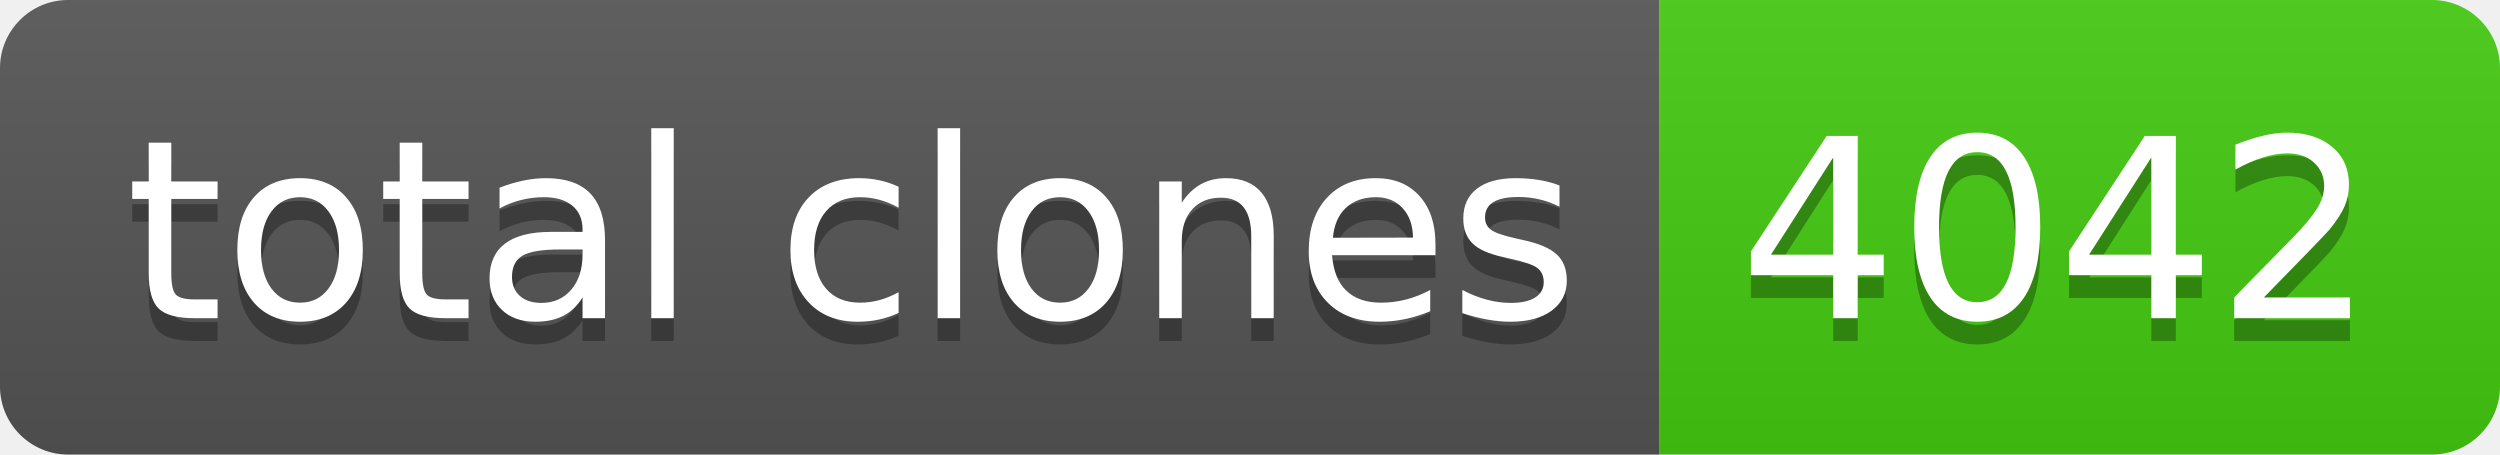
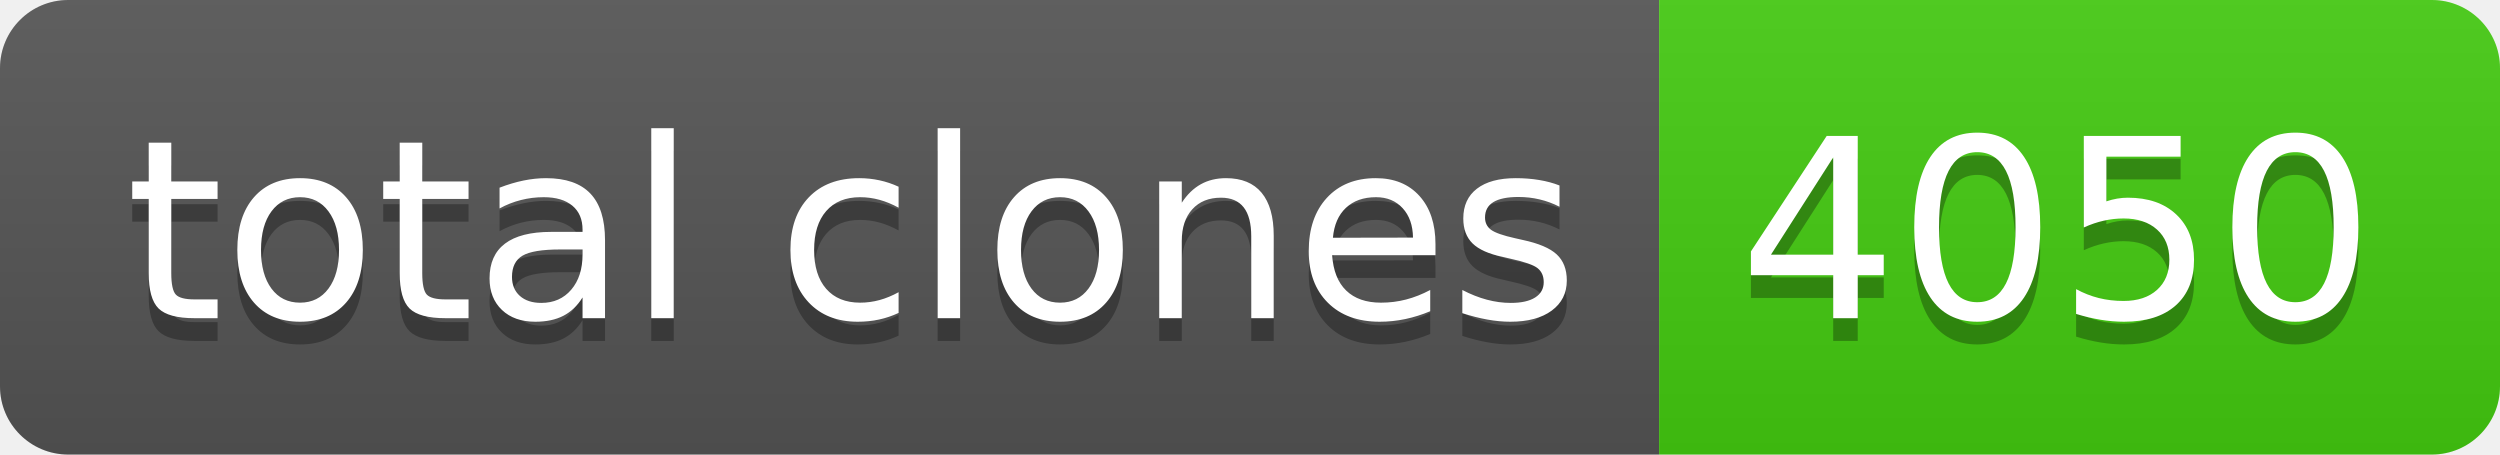
- <svg xmlns="http://www.w3.org/2000/svg" width="110" height="20" role="img" aria-label="total clones: 4042">
+ <svg xmlns="http://www.w3.org/2000/svg" width="110" height="20" role="img" aria-label="total clones: 4050">
  <linearGradient id="s" x2="0" y2="100%">
    <stop offset="0" stop-color="#bbb" stop-opacity=".1" />
    <stop offset="1" stop-opacity=".1" />
  </linearGradient>
  <clipPath id="r">
    <rect width="110" height="20" rx="3" fill="#fff" />
  </clipPath>
  <g clip-path="url(#r)">
    <rect width="73" height="20" fill="#555" />
    <rect x="73" width="37" height="20" fill="#4c1" />
    <rect width="110" height="20" fill="url(#s)" />
  </g>
  <g fill="#fff" text-anchor="middle" font-family="Verdana,Geneva,DejaVu Sans,sans-serif" text-rendering="geometricPrecision" font-size="110">
    <text aria-hidden="true" x="375" y="150" fill="#010101" fill-opacity=".3" transform="scale(.1)" textLength="630">total clones</text>
    <text x="375" y="140" transform="scale(.1)" fill="#fff" textLength="630">total clones</text>
-     <text aria-hidden="true" x="905" y="150" fill="#010101" fill-opacity=".3" transform="scale(.1)" textLength="270">4042</text>
-     <text x="905" y="140" transform="scale(.1)" fill="#fff" textLength="270">4042</text>
+     <text aria-hidden="true" x="905" y="150" fill="#010101" fill-opacity=".3" transform="scale(.1)" textLength="270">4050</text>
+     <text x="905" y="140" transform="scale(.1)" fill="#fff" textLength="270">4050</text>
  </g>
</svg>
